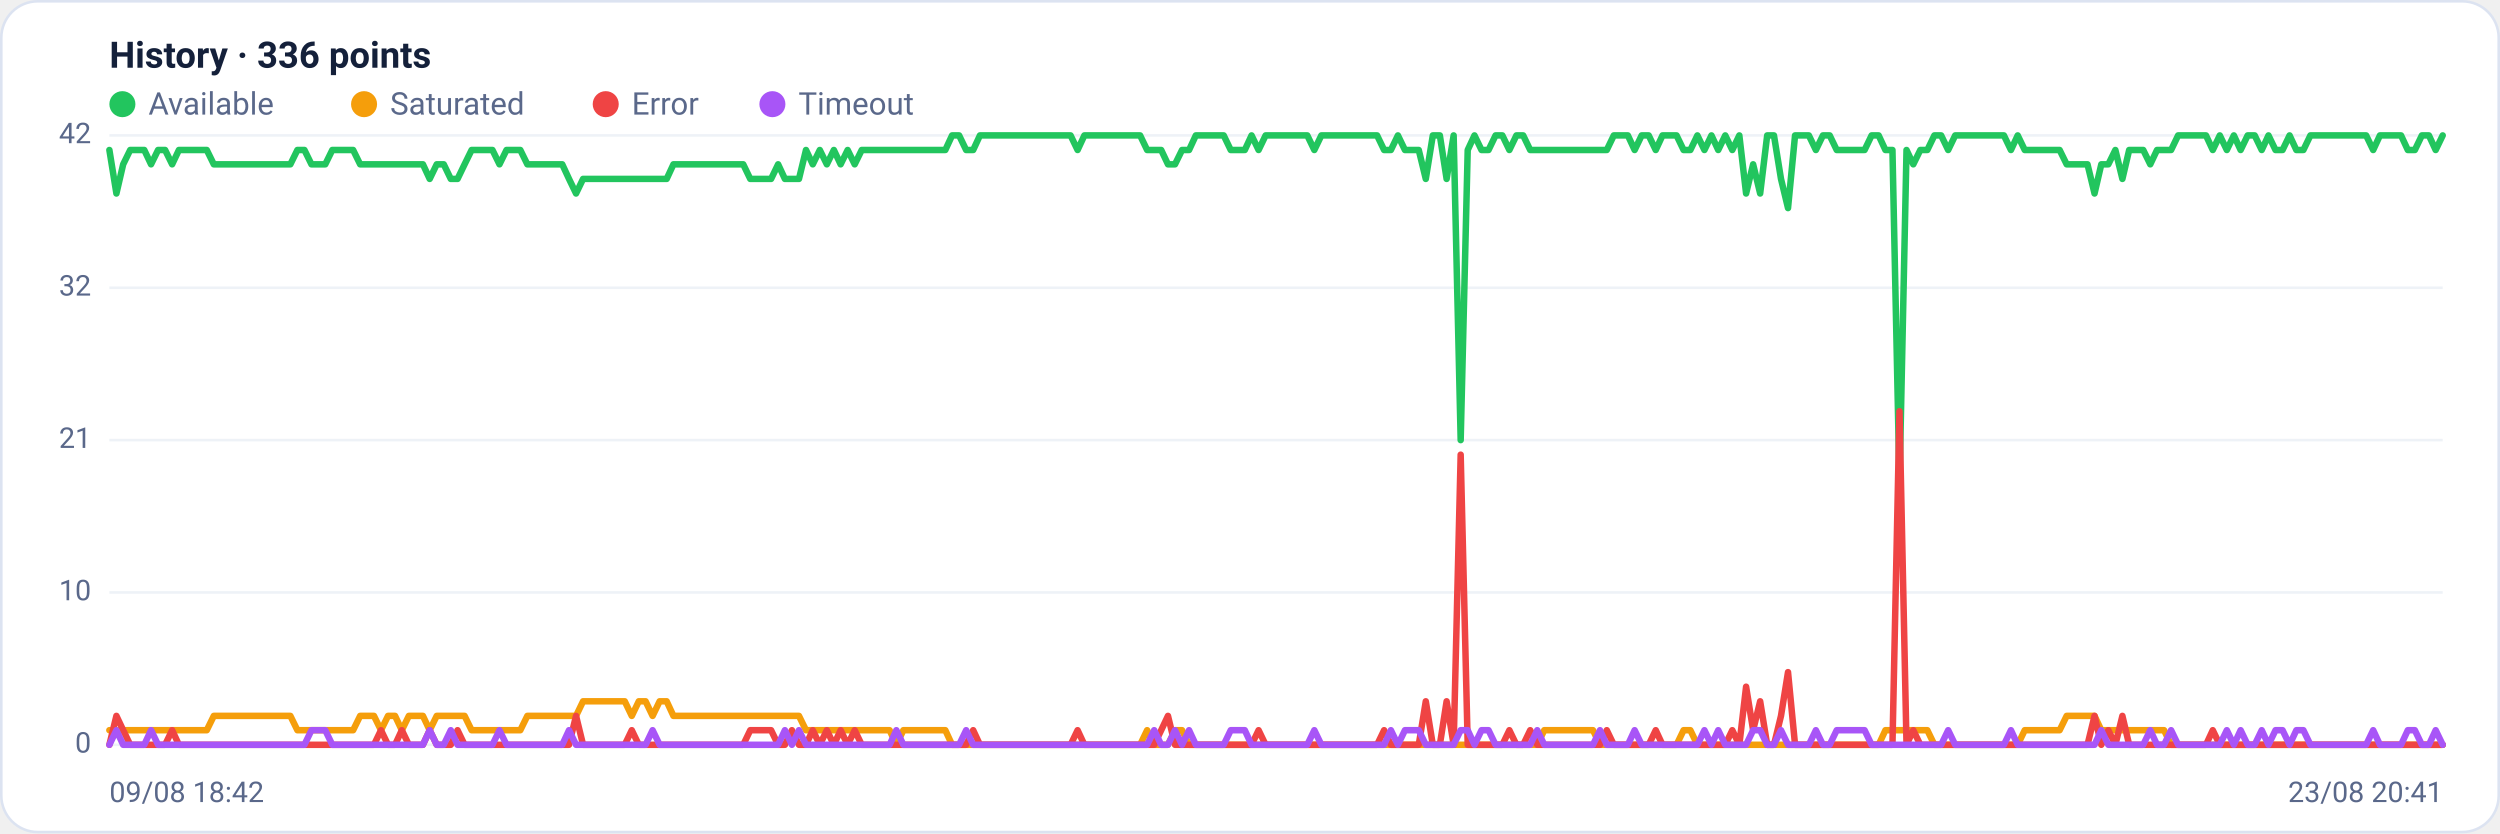
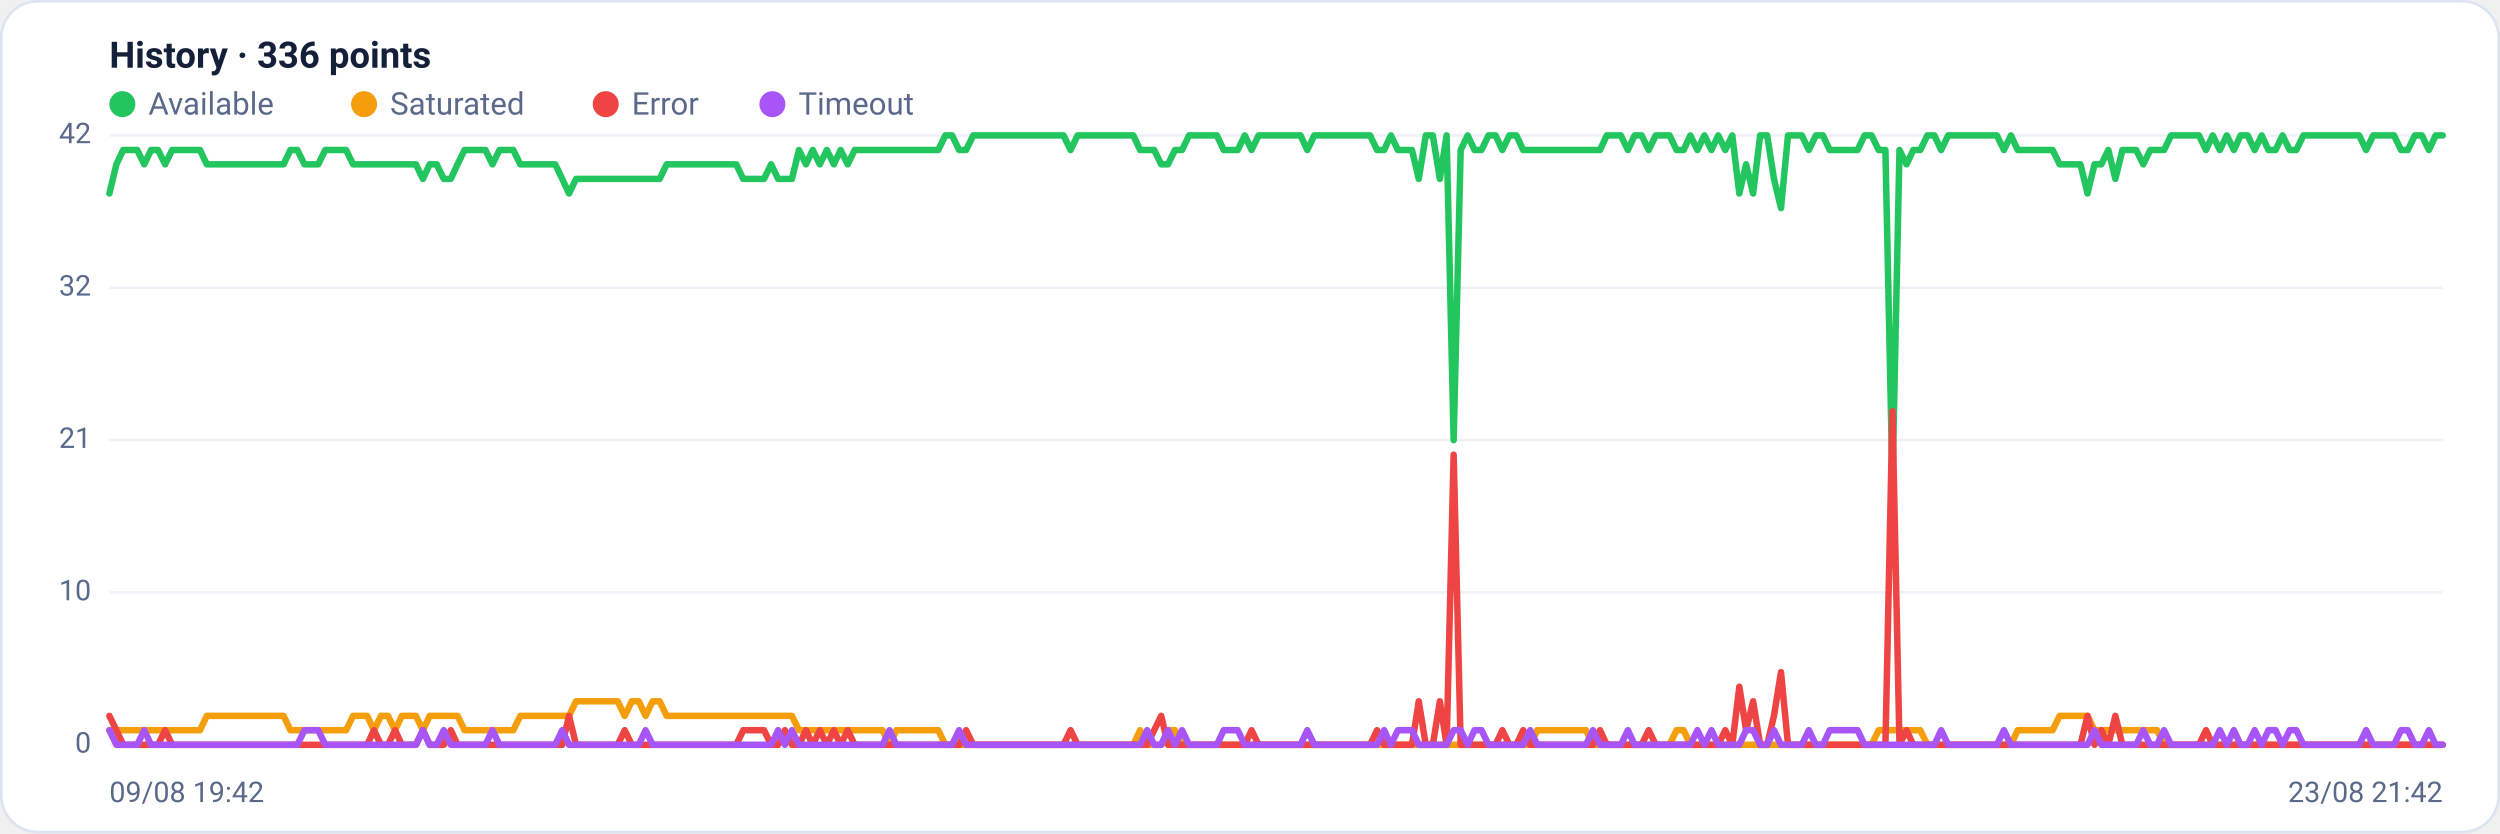
<svg xmlns="http://www.w3.org/2000/svg" viewBox="0 0 960 320" width="960" height="320" font-family="Segoe UI, system-ui, -apple-system, Roboto, Helvetica, Arial, sans-serif" role="img" aria-label="Availability history per region">
  <rect x="0.5" y="0.5" width="959" height="319" rx="14" fill="#ffffff" stroke="#dce3f1" />
  <text x="42" y="26" font-size="14" font-weight="600" fill="#14203a">History · 336 points</text>
  <circle cx="47" cy="40" r="5" fill="#22c55e" />
  <text x="57" y="44" font-size="12" fill="#5a688a">Available</text>
  <circle cx="139.8" cy="40" r="5" fill="#f59e0b" />
  <text x="149.8" y="44" font-size="12" fill="#5a688a">Saturated</text>
  <circle cx="232.6" cy="40" r="5" fill="#ef4444" />
  <text x="242.6" y="44" font-size="12" fill="#5a688a">Error</text>
  <circle cx="296.6" cy="40" r="5" fill="#a855f7" />
  <text x="306.6" y="44" font-size="12" fill="#5a688a">Timeout</text>
  <line x1="42" y1="286.0" x2="938" y2="286.0" stroke="#eef2f7" stroke-width="1" />
  <text x="35" y="289.0" text-anchor="end" font-size="11" fill="#5a688a">0</text>
  <line x1="42" y1="227.5" x2="938" y2="227.5" stroke="#eef2f7" stroke-width="1" />
  <text x="35" y="230.5" text-anchor="end" font-size="11" fill="#5a688a">10</text>
  <line x1="42" y1="169.0" x2="938" y2="169.0" stroke="#eef2f7" stroke-width="1" />
  <text x="35" y="172.0" text-anchor="end" font-size="11" fill="#5a688a">21</text>
  <line x1="42" y1="110.5" x2="938" y2="110.5" stroke="#eef2f7" stroke-width="1" />
  <text x="35" y="113.5" text-anchor="end" font-size="11" fill="#5a688a">32</text>
  <line x1="42" y1="52.0" x2="938" y2="52.0" stroke="#eef2f7" stroke-width="1" />
  <text x="35" y="55.0" text-anchor="end" font-size="11" fill="#5a688a">42</text>
-   <polyline fill="none" stroke="#22c55e" stroke-width="2.5" stroke-linejoin="round" stroke-linecap="round" points="42.0,57.6 44.7,74.3 47.3,63.1 50.0,57.6 52.7,57.6 55.4,57.6 58.0,63.1 60.7,57.6 63.4,57.6 66.1,63.1 68.7,57.6 71.4,57.6 74.1,57.6 76.8,57.6 79.4,57.6 82.1,63.1 84.8,63.1 87.5,63.1 90.1,63.1 92.8,63.1 95.5,63.1 98.2,63.1 100.8,63.1 103.5,63.1 106.2,63.1 108.9,63.1 111.5,63.1 114.2,57.6 116.9,57.6 119.6,63.1 122.2,63.1 124.9,63.1 127.6,57.6 130.3,57.6 132.9,57.6 135.6,57.6 138.3,63.1 141.0,63.1 143.6,63.1 146.3,63.1 149.0,63.1 151.7,63.1 154.3,63.1 157.0,63.1 159.7,63.1 162.4,63.1 165.0,68.7 167.7,63.1 170.4,63.1 173.1,68.7 175.7,68.7 178.4,63.1 181.1,57.6 183.8,57.6 186.4,57.6 189.1,57.6 191.8,63.1 194.5,57.6 197.1,57.6 199.8,57.6 202.5,63.1 205.2,63.1 207.8,63.1 210.5,63.1 213.2,63.1 215.9,63.1 218.5,68.7 221.2,74.3 223.9,68.7 226.5,68.7 229.2,68.7 231.9,68.7 234.6,68.7 237.2,68.7 239.9,68.7 242.6,68.7 245.3,68.7 247.9,68.7 250.6,68.7 253.3,68.7 256.0,68.7 258.6,63.1 261.3,63.1 264.0,63.1 266.7,63.1 269.3,63.1 272.0,63.1 274.7,63.1 277.4,63.1 280.0,63.1 282.7,63.1 285.4,63.1 288.1,68.7 290.7,68.7 293.4,68.7 296.1,68.7 298.8,63.1 301.4,68.7 304.1,68.7 306.8,68.7 309.5,57.6 312.1,63.1 314.8,57.6 317.5,63.1 320.2,57.6 322.8,63.1 325.5,57.6 328.2,63.1 330.9,57.6 333.5,57.6 336.2,57.6 338.9,57.6 341.6,57.6 344.2,57.6 346.9,57.6 349.6,57.6 352.3,57.6 354.9,57.6 357.6,57.6 360.3,57.6 363.0,57.6 365.6,52.0 368.3,52.0 371.0,57.6 373.7,57.6 376.3,52.0 379.0,52.0 381.7,52.0 384.4,52.0 387.0,52.0 389.7,52.0 392.4,52.0 395.1,52.0 397.7,52.0 400.4,52.0 403.1,52.0 405.7,52.0 408.4,52.0 411.1,52.0 413.8,57.6 416.4,52.0 419.1,52.0 421.8,52.0 424.5,52.0 427.1,52.0 429.8,52.0 432.5,52.0 435.2,52.0 437.8,52.0 440.5,57.6 443.2,57.6 445.9,57.6 448.5,63.1 451.2,63.1 453.9,57.6 456.6,57.6 459.2,52.0 461.9,52.0 464.6,52.0 467.3,52.0 469.9,52.0 472.6,57.6 475.3,57.6 478.0,57.6 480.6,52.0 483.3,57.6 486.0,52.0 488.7,52.0 491.3,52.0 494.0,52.0 496.7,52.0 499.4,52.0 502.0,52.0 504.7,57.6 507.4,52.0 510.1,52.0 512.7,52.0 515.4,52.0 518.1,52.0 520.8,52.0 523.4,52.0 526.1,52.0 528.8,52.0 531.5,57.6 534.1,57.6 536.8,52.0 539.5,57.6 542.2,57.6 544.8,57.6 547.5,68.7 550.2,52.0 552.9,52.0 555.5,68.7 558.2,52.0 560.9,169.0 563.6,57.6 566.2,52.0 568.9,57.6 571.6,57.6 574.3,52.0 576.9,52.0 579.6,57.6 582.3,52.0 584.9,52.0 587.6,57.6 590.3,57.6 593.0,57.6 595.6,57.6 598.3,57.6 601.0,57.6 603.7,57.6 606.3,57.6 609.0,57.6 611.7,57.6 614.4,57.6 617.0,57.6 619.7,52.0 622.4,52.0 625.1,52.0 627.7,57.6 630.4,52.0 633.1,52.0 635.8,57.6 638.4,52.0 641.1,52.0 643.8,52.0 646.5,57.6 649.1,57.6 651.8,52.0 654.5,57.6 657.2,52.0 659.8,57.6 662.5,52.0 665.2,57.6 667.9,52.0 670.5,74.3 673.2,63.1 675.9,74.3 678.6,52.0 681.2,52.0 683.9,68.7 686.6,79.9 689.3,52.0 691.9,52.0 694.6,52.0 697.3,57.6 700.0,52.0 702.6,52.0 705.3,57.6 708.0,57.6 710.7,57.6 713.3,57.6 716.0,57.6 718.7,52.0 721.4,52.0 724.0,57.6 726.7,57.6 729.4,185.7 732.1,57.6 734.7,63.1 737.4,57.6 740.1,57.6 742.8,52.0 745.4,52.0 748.1,57.6 750.8,52.0 753.5,52.0 756.1,52.0 758.8,52.0 761.5,52.0 764.1,52.0 766.8,52.0 769.5,52.0 772.2,57.6 774.8,52.0 777.5,57.6 780.2,57.6 782.9,57.6 785.5,57.6 788.2,57.6 790.9,57.6 793.6,63.1 796.2,63.1 798.9,63.1 801.6,63.1 804.3,74.3 806.9,63.1 809.6,63.1 812.3,57.6 815.0,68.7 817.6,57.6 820.3,57.6 823.0,57.6 825.7,63.1 828.3,57.6 831.0,57.6 833.7,57.6 836.4,52.0 839.0,52.0 841.7,52.0 844.4,52.0 847.1,52.0 849.7,57.6 852.4,52.0 855.1,57.6 857.8,52.0 860.4,57.6 863.1,52.0 865.8,52.0 868.5,57.6 871.1,52.0 873.8,57.6 876.5,57.6 879.2,52.0 881.8,57.6 884.5,57.6 887.2,52.0 889.9,52.0 892.5,52.0 895.2,52.0 897.9,52.0 900.6,52.0 903.2,52.0 905.9,52.0 908.6,52.0 911.3,57.6 913.9,52.0 916.6,52.0 919.3,52.0 922.0,52.0 924.6,57.6 927.3,57.6 930.0,52.0 932.7,52.0 935.3,57.6 938.0,52.0" />
-   <polyline fill="none" stroke="#f59e0b" stroke-width="2.5" stroke-linejoin="round" stroke-linecap="round" points="42.0,280.4 44.7,280.4 47.3,280.4 50.0,280.4 52.7,280.4 55.4,280.4 58.0,280.4 60.7,280.4 63.4,280.4 66.1,280.4 68.7,280.4 71.4,280.4 74.1,280.4 76.8,280.4 79.4,280.4 82.1,274.9 84.8,274.9 87.5,274.9 90.1,274.9 92.8,274.9 95.5,274.9 98.2,274.9 100.8,274.9 103.5,274.9 106.2,274.9 108.9,274.9 111.5,274.9 114.2,280.4 116.9,280.4 119.6,280.4 122.2,280.4 124.9,280.4 127.6,280.4 130.3,280.4 132.9,280.4 135.6,280.4 138.3,274.9 141.0,274.9 143.6,274.9 146.3,280.4 149.0,274.9 151.7,274.9 154.3,280.4 157.0,274.9 159.7,274.9 162.4,274.9 165.0,280.4 167.7,274.9 170.4,274.9 173.1,274.9 175.7,274.9 178.4,274.9 181.1,280.4 183.8,280.4 186.4,280.4 189.1,280.4 191.8,280.4 194.5,280.4 197.1,280.4 199.8,280.4 202.5,274.9 205.2,274.9 207.8,274.9 210.5,274.9 213.2,274.9 215.9,274.9 218.5,274.9 221.2,274.9 223.9,269.3 226.5,269.3 229.2,269.3 231.9,269.3 234.6,269.3 237.2,269.3 239.9,269.3 242.6,274.9 245.3,269.3 247.9,269.3 250.6,274.9 253.3,269.3 256.0,269.3 258.6,274.9 261.3,274.9 264.0,274.9 266.7,274.9 269.3,274.9 272.0,274.9 274.7,274.9 277.4,274.9 280.0,274.9 282.7,274.9 285.4,274.9 288.1,274.9 290.7,274.9 293.4,274.9 296.1,274.9 298.8,274.9 301.4,274.9 304.1,274.9 306.8,274.9 309.5,280.4 312.1,280.4 314.8,280.4 317.5,280.4 320.2,280.4 322.8,280.4 325.5,280.4 328.2,280.4 330.9,280.4 333.5,280.4 336.2,280.4 338.9,280.4 341.6,280.4 344.2,286.0 346.9,280.4 349.6,280.4 352.3,280.4 354.9,280.4 357.6,280.4 360.3,280.4 363.0,280.4 365.6,286.0 368.3,286.0 371.0,286.0 373.7,286.0 376.3,286.0 379.0,286.0 381.7,286.0 384.4,286.0 387.0,286.0 389.7,286.0 392.4,286.0 395.1,286.0 397.7,286.0 400.4,286.0 403.1,286.0 405.7,286.0 408.4,286.0 411.1,286.0 413.8,286.0 416.4,286.0 419.1,286.0 421.8,286.0 424.5,286.0 427.1,286.0 429.8,286.0 432.5,286.0 435.2,286.0 437.8,286.0 440.5,280.4 443.2,286.0 445.9,286.0 448.5,286.0 451.2,280.4 453.9,280.4 456.6,286.0 459.2,286.0 461.9,286.0 464.6,286.0 467.3,286.0 469.9,286.0 472.6,286.0 475.3,286.0 478.0,286.0 480.6,286.0 483.3,286.0 486.0,286.0 488.7,286.0 491.3,286.0 494.0,286.0 496.7,286.0 499.4,286.0 502.0,286.0 504.7,286.0 507.4,286.0 510.1,286.0 512.7,286.0 515.4,286.0 518.1,286.0 520.8,286.0 523.4,286.0 526.1,286.0 528.8,286.0 531.5,286.0 534.1,286.0 536.8,286.0 539.5,286.0 542.2,286.0 544.8,286.0 547.5,286.0 550.2,286.0 552.9,286.0 555.5,286.0 558.2,286.0 560.9,286.0 563.6,286.0 566.2,286.0 568.9,286.0 571.6,286.0 574.3,286.0 576.9,286.0 579.6,286.0 582.3,286.0 584.9,286.0 587.6,286.0 590.3,286.0 593.0,280.4 595.6,280.4 598.3,280.4 601.0,280.4 603.7,280.4 606.3,280.4 609.0,280.4 611.7,280.4 614.4,286.0 617.0,286.0 619.7,286.0 622.4,286.0 625.1,286.0 627.7,286.0 630.4,286.0 633.1,286.0 635.8,286.0 638.4,286.0 641.1,286.0 643.8,286.0 646.5,280.4 649.1,280.4 651.8,286.0 654.5,286.0 657.2,286.0 659.8,286.0 662.5,286.0 665.2,286.0 667.9,286.0 670.5,286.0 673.2,286.0 675.9,286.0 678.6,286.0 681.2,286.0 683.9,286.0 686.6,286.0 689.3,286.0 691.9,286.0 694.6,286.0 697.3,286.0 700.0,286.0 702.6,286.0 705.3,286.0 708.0,286.0 710.7,286.0 713.3,286.0 716.0,286.0 718.7,286.0 721.4,286.0 724.0,280.4 726.7,280.4 729.4,280.4 732.1,280.4 734.7,280.4 737.4,280.4 740.1,280.4 742.8,286.0 745.4,286.0 748.1,286.0 750.8,286.0 753.5,286.0 756.1,286.0 758.8,286.0 761.5,286.0 764.1,286.0 766.8,286.0 769.5,286.0 772.2,286.0 774.8,286.0 777.5,280.4 780.2,280.4 782.9,280.4 785.5,280.4 788.2,280.4 790.9,280.4 793.6,274.9 796.2,274.9 798.9,274.9 801.6,274.9 804.3,274.9 806.9,280.4 809.6,280.4 812.3,280.4 815.0,280.4 817.6,280.4 820.3,280.4 823.0,280.4 825.7,280.4 828.3,280.4 831.0,280.4 833.7,286.0 836.4,286.0 839.0,286.0 841.7,286.0 844.4,286.0 847.1,286.0 849.7,286.0 852.4,286.0 855.1,286.0 857.8,286.0 860.4,286.0 863.1,286.0 865.8,286.0 868.5,286.0 871.1,286.0 873.8,286.0 876.5,286.0 879.2,286.0 881.8,286.0 884.5,286.0 887.2,286.0 889.9,286.0 892.5,286.0 895.2,286.0 897.9,286.0 900.6,286.0 903.2,286.0 905.9,286.0 908.6,286.0 911.3,286.0 913.9,286.0 916.6,286.0 919.3,286.0 922.0,286.0 924.6,286.0 927.3,286.0 930.0,286.0 932.7,286.0 935.3,286.0 938.0,286.0" />
-   <polyline fill="none" stroke="#ef4444" stroke-width="2.5" stroke-linejoin="round" stroke-linecap="round" points="42.0,286.0 44.7,274.9 47.3,280.4 50.0,286.0 52.7,286.0 55.4,286.0 58.0,286.0 60.7,286.0 63.4,286.0 66.1,280.4 68.7,286.0 71.4,286.0 74.1,286.0 76.8,286.0 79.4,286.0 82.1,286.0 84.8,286.0 87.5,286.0 90.1,286.0 92.8,286.0 95.5,286.0 98.2,286.0 100.8,286.0 103.5,286.0 106.2,286.0 108.9,286.0 111.5,286.0 114.2,286.0 116.9,286.0 119.6,286.0 122.2,286.0 124.9,286.0 127.6,286.0 130.3,286.0 132.9,286.0 135.6,286.0 138.3,286.0 141.0,286.0 143.6,286.0 146.3,280.4 149.0,286.0 151.7,286.0 154.3,280.4 157.0,286.0 159.7,286.0 162.4,286.0 165.0,280.4 167.7,286.0 170.4,286.0 173.1,286.0 175.7,280.4 178.4,286.0 181.1,286.0 183.8,286.0 186.4,286.0 189.1,286.0 191.8,286.0 194.5,286.0 197.1,286.0 199.8,286.0 202.5,286.0 205.2,286.0 207.8,286.0 210.5,286.0 213.2,286.0 215.9,286.0 218.5,286.0 221.2,274.9 223.9,286.0 226.5,286.0 229.2,286.0 231.9,286.0 234.6,286.0 237.2,286.0 239.9,286.0 242.6,280.4 245.3,286.0 247.9,286.0 250.6,286.0 253.3,286.0 256.0,286.0 258.6,286.0 261.3,286.0 264.0,286.0 266.7,286.0 269.3,286.0 272.0,286.0 274.7,286.0 277.4,286.0 280.0,286.0 282.7,286.0 285.4,286.0 288.1,280.4 290.7,280.4 293.4,280.4 296.1,280.4 298.8,286.0 301.4,286.0 304.1,280.4 306.8,286.0 309.5,286.0 312.1,280.4 314.8,286.0 317.5,280.4 320.2,286.0 322.8,280.4 325.5,286.0 328.2,280.4 330.9,286.0 333.5,286.0 336.2,286.0 338.9,286.0 341.6,286.0 344.2,286.0 346.9,286.0 349.6,286.0 352.3,286.0 354.9,286.0 357.6,286.0 360.3,286.0 363.0,286.0 365.6,286.0 368.3,286.0 371.0,286.0 373.7,280.4 376.3,286.0 379.0,286.0 381.7,286.0 384.4,286.0 387.0,286.0 389.7,286.0 392.4,286.0 395.1,286.0 397.7,286.0 400.4,286.0 403.1,286.0 405.7,286.0 408.4,286.0 411.1,286.0 413.8,280.4 416.4,286.0 419.1,286.0 421.8,286.0 424.5,286.0 427.1,286.0 429.8,286.0 432.5,286.0 435.2,286.0 437.8,286.0 440.5,286.0 443.2,286.0 445.9,280.4 448.5,274.9 451.2,286.0 453.9,286.0 456.6,286.0 459.2,286.0 461.9,286.0 464.6,286.0 467.3,286.0 469.9,286.0 472.6,286.0 475.3,286.0 478.0,286.0 480.6,286.0 483.3,280.4 486.0,286.0 488.7,286.0 491.3,286.0 494.0,286.0 496.7,286.0 499.4,286.0 502.0,286.0 504.7,286.0 507.4,286.0 510.1,286.0 512.7,286.0 515.4,286.0 518.1,286.0 520.8,286.0 523.4,286.0 526.1,286.0 528.8,286.0 531.5,280.4 534.1,286.0 536.8,286.0 539.5,286.0 542.2,286.0 544.8,286.0 547.5,269.3 550.2,286.0 552.9,286.0 555.5,269.3 558.2,286.0 560.9,174.6 563.6,286.0 566.2,286.0 568.9,286.0 571.6,286.0 574.3,286.0 576.9,286.0 579.6,280.4 582.3,286.0 584.9,286.0 587.6,280.4 590.3,286.0 593.0,286.0 595.6,286.0 598.3,286.0 601.0,286.0 603.7,286.0 606.3,286.0 609.0,286.0 611.7,286.0 614.4,286.0 617.0,280.4 619.7,286.0 622.4,286.0 625.1,286.0 627.7,286.0 630.4,286.0 633.1,286.0 635.8,280.4 638.4,286.0 641.1,286.0 643.8,286.0 646.5,286.0 649.1,286.0 651.8,286.0 654.5,286.0 657.2,286.0 659.8,286.0 662.5,286.0 665.2,280.4 667.9,286.0 670.5,263.7 673.2,280.4 675.9,269.3 678.6,286.0 681.2,286.0 683.9,274.9 686.6,258.1 689.3,286.0 691.9,286.0 694.6,286.0 697.3,286.0 700.0,286.0 702.6,286.0 705.3,286.0 708.0,286.0 710.7,286.0 713.3,286.0 716.0,286.0 718.7,286.0 721.4,286.0 724.0,286.0 726.7,286.0 729.4,157.9 732.1,286.0 734.7,280.4 737.4,286.0 740.1,286.0 742.8,286.0 745.4,286.0 748.1,286.0 750.8,286.0 753.5,286.0 756.1,286.0 758.8,286.0 761.5,286.0 764.1,286.0 766.8,286.0 769.5,286.0 772.2,286.0 774.8,286.0 777.5,286.0 780.2,286.0 782.9,286.0 785.5,286.0 788.2,286.0 790.9,286.0 793.6,286.0 796.2,286.0 798.9,286.0 801.6,286.0 804.3,274.9 806.9,286.0 809.6,280.4 812.3,286.0 815.0,274.9 817.6,286.0 820.3,286.0 823.0,286.0 825.7,286.0 828.3,286.0 831.0,286.0 833.7,286.0 836.4,286.0 839.0,286.0 841.7,286.0 844.4,286.0 847.1,286.0 849.7,280.4 852.4,286.0 855.1,286.0 857.8,286.0 860.4,286.0 863.1,286.0 865.8,286.0 868.5,286.0 871.1,286.0 873.8,286.0 876.5,286.0 879.2,286.0 881.8,286.0 884.5,286.0 887.2,286.0 889.9,286.0 892.5,286.0 895.2,286.0 897.9,286.0 900.6,286.0 903.2,286.0 905.9,286.0 908.6,286.0 911.3,286.0 913.9,286.0 916.6,286.0 919.3,286.0 922.0,286.0 924.6,286.0 927.3,286.0 930.0,286.0 932.7,286.0 935.3,286.0 938.0,286.0" />
-   <polyline fill="none" stroke="#a855f7" stroke-width="2.5" stroke-linejoin="round" stroke-linecap="round" points="42.0,286.0 44.7,280.4 47.3,286.0 50.0,286.0 52.7,286.0 55.4,286.0 58.0,280.4 60.7,286.0 63.4,286.0 66.1,286.0 68.7,286.0 71.4,286.0 74.1,286.0 76.8,286.0 79.4,286.0 82.1,286.0 84.8,286.0 87.5,286.0 90.1,286.0 92.8,286.0 95.5,286.0 98.2,286.0 100.8,286.0 103.5,286.0 106.2,286.0 108.9,286.0 111.5,286.0 114.2,286.0 116.9,286.0 119.6,280.4 122.2,280.4 124.9,280.4 127.6,286.0 130.3,286.0 132.9,286.0 135.6,286.0 138.3,286.0 141.0,286.0 143.6,286.0 146.3,286.0 149.0,286.0 151.7,286.0 154.3,286.0 157.0,286.0 159.7,286.0 162.4,286.0 165.0,280.4 167.7,286.0 170.4,286.0 173.1,280.4 175.7,286.0 178.4,286.0 181.1,286.0 183.8,286.0 186.4,286.0 189.1,286.0 191.8,280.4 194.5,286.0 197.1,286.0 199.8,286.0 202.5,286.0 205.2,286.0 207.8,286.0 210.5,286.0 213.2,286.0 215.9,286.0 218.5,280.4 221.2,286.0 223.9,286.0 226.5,286.0 229.2,286.0 231.9,286.0 234.6,286.0 237.2,286.0 239.9,286.0 242.6,286.0 245.3,286.0 247.9,286.0 250.6,280.4 253.3,286.0 256.0,286.0 258.6,286.0 261.3,286.0 264.0,286.0 266.7,286.0 269.3,286.0 272.0,286.0 274.7,286.0 277.4,286.0 280.0,286.0 282.7,286.0 285.4,286.0 288.1,286.0 290.7,286.0 293.4,286.0 296.1,286.0 298.8,286.0 301.4,280.4 304.1,286.0 306.8,280.4 309.5,286.0 312.1,286.0 314.8,286.0 317.5,286.0 320.2,286.0 322.8,286.0 325.5,286.0 328.2,286.0 330.9,286.0 333.5,286.0 336.2,286.0 338.9,286.0 341.6,286.0 344.2,280.4 346.9,286.0 349.6,286.0 352.3,286.0 354.9,286.0 357.6,286.0 360.3,286.0 363.0,286.0 365.6,286.0 368.3,286.0 371.0,280.4 373.7,286.0 376.3,286.0 379.0,286.0 381.7,286.0 384.4,286.0 387.0,286.0 389.7,286.0 392.4,286.0 395.1,286.0 397.7,286.0 400.4,286.0 403.1,286.0 405.7,286.0 408.4,286.0 411.1,286.0 413.8,286.0 416.4,286.0 419.1,286.0 421.8,286.0 424.5,286.0 427.1,286.0 429.8,286.0 432.5,286.0 435.2,286.0 437.8,286.0 440.5,286.0 443.2,280.4 445.9,286.0 448.5,286.0 451.2,280.4 453.9,286.0 456.6,280.4 459.2,286.0 461.9,286.0 464.6,286.0 467.3,286.0 469.9,286.0 472.6,280.4 475.3,280.4 478.0,280.4 480.6,286.0 483.3,286.0 486.0,286.0 488.7,286.0 491.3,286.0 494.0,286.0 496.7,286.0 499.4,286.0 502.0,286.0 504.7,280.4 507.4,286.0 510.1,286.0 512.7,286.0 515.4,286.0 518.1,286.0 520.8,286.0 523.4,286.0 526.1,286.0 528.8,286.0 531.5,286.0 534.1,280.4 536.8,286.0 539.5,280.4 542.2,280.4 544.8,280.4 547.5,286.0 550.2,286.0 552.9,286.0 555.5,286.0 558.2,286.0 560.9,280.4 563.6,280.4 566.2,286.0 568.9,280.4 571.6,280.4 574.3,286.0 576.9,286.0 579.6,286.0 582.3,286.0 584.9,286.0 587.6,286.0 590.3,280.4 593.0,286.0 595.6,286.0 598.3,286.0 601.0,286.0 603.7,286.0 606.3,286.0 609.0,286.0 611.7,286.0 614.4,280.4 617.0,286.0 619.7,286.0 622.4,286.0 625.1,286.0 627.7,280.4 630.4,286.0 633.1,286.0 635.8,286.0 638.4,286.0 641.1,286.0 643.8,286.0 646.5,286.0 649.1,286.0 651.8,286.0 654.5,280.4 657.2,286.0 659.8,280.4 662.5,286.0 665.2,286.0 667.9,286.0 670.5,286.0 673.2,280.4 675.9,280.4 678.6,286.0 681.2,286.0 683.9,280.4 686.6,286.0 689.3,286.0 691.9,286.0 694.6,286.0 697.3,280.4 700.0,286.0 702.6,286.0 705.3,280.4 708.0,280.4 710.7,280.4 713.3,280.4 716.0,280.4 718.7,286.0 721.4,286.0 724.0,286.0 726.7,286.0 729.4,286.0 732.1,286.0 734.7,286.0 737.4,286.0 740.1,286.0 742.8,286.0 745.4,286.0 748.1,280.4 750.8,286.0 753.5,286.0 756.1,286.0 758.8,286.0 761.5,286.0 764.1,286.0 766.8,286.0 769.5,286.0 772.2,280.4 774.8,286.0 777.5,286.0 780.2,286.0 782.9,286.0 785.5,286.0 788.2,286.0 790.9,286.0 793.6,286.0 796.2,286.0 798.9,286.0 801.6,286.0 804.3,286.0 806.9,280.4 809.6,286.0 812.3,286.0 815.0,286.0 817.6,286.0 820.3,286.0 823.0,286.0 825.7,280.4 828.3,286.0 831.0,286.0 833.7,280.4 836.4,286.0 839.0,286.0 841.7,286.0 844.4,286.0 847.1,286.0 849.7,286.0 852.4,286.0 855.1,280.4 857.8,286.0 860.4,280.4 863.1,286.0 865.8,286.0 868.5,280.4 871.1,286.0 873.8,280.4 876.5,280.4 879.2,286.0 881.8,280.4 884.5,280.4 887.2,286.0 889.9,286.0 892.5,286.0 895.2,286.0 897.9,286.0 900.6,286.0 903.2,286.0 905.9,286.0 908.6,286.0 911.3,280.4 913.9,286.0 916.6,286.0 919.3,286.0 922.0,286.0 924.6,280.4 927.3,280.4 930.0,286.0 932.7,286.0 935.3,280.4 938.0,286.0" />
-   <text x="42" y="308" font-size="11" fill="#5a688a">09/08 18:42</text>
-   <text x="938" y="308" text-anchor="end" font-size="11" fill="#5a688a">23/08 20:41</text>
+   <polyline fill="none" stroke="#22c55e" stroke-width="2.5" stroke-linejoin="round" stroke-linecap="round" points="42.0,74.3 44.7,63.1 47.3,57.6 50.0,57.6 52.7,57.6 55.4,63.1 58.0,57.6 60.7,57.6 63.4,63.1 66.1,57.6 68.7,57.6 71.4,57.6 74.1,57.6 76.8,57.6 79.4,63.1 82.1,63.1 84.8,63.1 87.5,63.1 90.1,63.1 92.8,63.1 95.5,63.1 98.2,63.1 100.8,63.1 103.5,63.1 106.2,63.1 108.9,63.1 111.5,57.6 114.2,57.6 116.9,63.1 119.6,63.1 122.2,63.1 124.9,57.6 127.6,57.6 130.3,57.6 132.9,57.6 135.6,63.1 138.3,63.1 141.0,63.1 143.6,63.1 146.3,63.1 149.0,63.1 151.7,63.1 154.3,63.1 157.0,63.1 159.7,63.1 162.4,68.7 165.0,63.1 167.7,63.1 170.4,68.7 173.1,68.7 175.7,63.1 178.4,57.6 181.1,57.6 183.8,57.6 186.4,57.6 189.1,63.1 191.8,57.6 194.5,57.6 197.1,57.6 199.8,63.1 202.5,63.1 205.2,63.1 207.8,63.1 210.5,63.1 213.2,63.1 215.9,68.7 218.5,74.3 221.2,68.7 223.9,68.7 226.5,68.7 229.2,68.7 231.9,68.7 234.6,68.7 237.2,68.7 239.9,68.7 242.6,68.7 245.3,68.7 247.9,68.7 250.6,68.7 253.3,68.7 256.0,63.1 258.6,63.1 261.3,63.1 264.0,63.1 266.7,63.1 269.3,63.1 272.0,63.1 274.7,63.1 277.4,63.1 280.0,63.1 282.7,63.1 285.4,68.7 288.1,68.7 290.7,68.7 293.4,68.7 296.1,63.1 298.8,68.7 301.4,68.7 304.1,68.7 306.8,57.6 309.5,63.1 312.1,57.6 314.8,63.1 317.5,57.6 320.2,63.1 322.8,57.6 325.5,63.1 328.2,57.6 330.9,57.6 333.5,57.6 336.2,57.6 338.9,57.6 341.6,57.6 344.2,57.6 346.9,57.6 349.6,57.6 352.3,57.6 354.9,57.6 357.6,57.6 360.3,57.6 363.0,52.0 365.6,52.0 368.3,57.6 371.0,57.6 373.7,52.0 376.3,52.0 379.0,52.0 381.7,52.0 384.4,52.0 387.0,52.0 389.7,52.0 392.4,52.0 395.1,52.0 397.7,52.0 400.4,52.0 403.1,52.0 405.7,52.0 408.4,52.0 411.1,57.6 413.8,52.0 416.4,52.0 419.1,52.0 421.8,52.0 424.5,52.0 427.1,52.0 429.8,52.0 432.5,52.0 435.2,52.0 437.8,57.6 440.5,57.6 443.2,57.6 445.9,63.1 448.5,63.1 451.2,57.6 453.9,57.6 456.6,52.0 459.2,52.0 461.9,52.0 464.6,52.0 467.3,52.0 469.9,57.6 472.6,57.6 475.3,57.6 478.0,52.0 480.6,57.6 483.3,52.0 486.0,52.0 488.7,52.0 491.3,52.0 494.0,52.0 496.7,52.0 499.4,52.0 502.0,57.6 504.7,52.0 507.4,52.0 510.1,52.0 512.7,52.0 515.4,52.0 518.1,52.0 520.8,52.0 523.4,52.0 526.1,52.0 528.8,57.6 531.5,57.6 534.1,52.0 536.8,57.6 539.5,57.6 542.2,57.6 544.8,68.7 547.5,52.0 550.2,52.0 552.9,68.7 555.5,52.0 558.2,169.0 560.9,57.6 563.6,52.0 566.2,57.6 568.9,57.6 571.6,52.0 574.3,52.0 576.9,57.6 579.6,52.0 582.3,52.0 584.9,57.6 587.6,57.6 590.3,57.6 593.0,57.6 595.6,57.6 598.3,57.6 601.0,57.6 603.7,57.6 606.3,57.6 609.0,57.6 611.7,57.6 614.4,57.6 617.0,52.0 619.7,52.0 622.4,52.0 625.1,57.6 627.7,52.0 630.4,52.0 633.1,57.6 635.8,52.0 638.4,52.0 641.1,52.0 643.8,57.6 646.5,57.6 649.1,52.0 651.8,57.6 654.5,52.0 657.2,57.6 659.8,52.0 662.5,57.6 665.2,52.0 667.9,74.3 670.5,63.1 673.2,74.3 675.9,52.0 678.6,52.0 681.2,68.7 683.9,79.9 686.6,52.0 689.3,52.0 691.9,52.0 694.6,57.6 697.3,52.0 700.0,52.0 702.6,57.6 705.3,57.6 708.0,57.6 710.7,57.6 713.3,57.6 716.0,52.0 718.7,52.0 721.4,57.6 724.0,57.6 726.7,185.7 729.4,57.6 732.1,63.1 734.7,57.6 737.4,57.6 740.1,52.0 742.8,52.0 745.4,57.6 748.1,52.0 750.8,52.0 753.5,52.0 756.1,52.0 758.8,52.0 761.5,52.0 764.1,52.0 766.8,52.0 769.5,57.6 772.2,52.0 774.8,57.6 777.5,57.6 780.2,57.6 782.9,57.6 785.5,57.6 788.2,57.6 790.9,63.1 793.6,63.1 796.2,63.1 798.9,63.1 801.6,74.3 804.3,63.1 806.9,63.1 809.6,57.6 812.3,68.7 815.0,57.6 817.6,57.6 820.3,57.6 823.0,63.1 825.7,57.6 828.3,57.6 831.0,57.6 833.7,52.0 836.4,52.0 839.0,52.0 841.7,52.0 844.4,52.0 847.1,57.6 849.7,52.0 852.4,57.6 855.1,52.0 857.8,57.6 860.4,52.0 863.1,52.0 865.8,57.6 868.5,52.0 871.1,57.6 873.8,57.6 876.5,52.0 879.2,57.6 881.8,57.6 884.5,52.0 887.2,52.0 889.9,52.0 892.5,52.0 895.2,52.0 897.9,52.0 900.6,52.0 903.2,52.0 905.9,52.0 908.6,57.6 911.3,52.0 913.9,52.0 916.6,52.0 919.3,52.0 922.0,57.6 924.6,57.6 927.3,52.0 930.0,52.0 932.7,57.6 935.3,52.0 938.0,52.0" />
+   <polyline fill="none" stroke="#f59e0b" stroke-width="2.5" stroke-linejoin="round" stroke-linecap="round" points="42.0,280.4 44.7,280.4 47.3,280.4 50.0,280.4 52.7,280.4 55.4,280.4 58.0,280.4 60.7,280.4 63.4,280.4 66.1,280.4 68.7,280.4 71.4,280.4 74.1,280.4 76.8,280.4 79.4,274.9 82.1,274.9 84.8,274.9 87.5,274.9 90.1,274.9 92.8,274.9 95.5,274.9 98.2,274.9 100.8,274.9 103.5,274.9 106.2,274.9 108.9,274.9 111.5,280.4 114.2,280.4 116.9,280.4 119.6,280.4 122.2,280.4 124.9,280.4 127.6,280.4 130.3,280.4 132.9,280.4 135.6,274.9 138.3,274.9 141.0,274.9 143.6,280.4 146.3,274.9 149.0,274.9 151.7,280.4 154.3,274.9 157.0,274.9 159.7,274.9 162.4,280.4 165.0,274.9 167.7,274.9 170.4,274.9 173.1,274.9 175.7,274.9 178.4,280.4 181.1,280.4 183.8,280.4 186.4,280.4 189.1,280.4 191.8,280.4 194.5,280.4 197.1,280.4 199.8,274.9 202.5,274.9 205.2,274.9 207.8,274.9 210.5,274.9 213.2,274.9 215.9,274.9 218.5,274.9 221.2,269.3 223.9,269.3 226.5,269.3 229.2,269.3 231.9,269.3 234.6,269.3 237.2,269.3 239.9,274.9 242.6,269.3 245.3,269.3 247.9,274.9 250.6,269.3 253.3,269.3 256.0,274.9 258.6,274.9 261.3,274.9 264.0,274.9 266.7,274.9 269.3,274.9 272.0,274.9 274.7,274.9 277.4,274.9 280.0,274.9 282.7,274.9 285.4,274.9 288.1,274.9 290.7,274.9 293.4,274.9 296.1,274.9 298.8,274.9 301.4,274.9 304.1,274.9 306.8,280.4 309.5,280.4 312.1,280.4 314.8,280.4 317.5,280.4 320.2,280.4 322.8,280.4 325.5,280.4 328.2,280.4 330.9,280.4 333.5,280.4 336.2,280.4 338.9,280.4 341.6,286.0 344.2,280.4 346.9,280.4 349.6,280.4 352.3,280.4 354.9,280.4 357.6,280.4 360.3,280.4 363.0,286.0 365.6,286.0 368.3,286.0 371.0,286.0 373.7,286.0 376.3,286.0 379.0,286.0 381.7,286.0 384.4,286.0 387.0,286.0 389.7,286.0 392.4,286.0 395.1,286.0 397.7,286.0 400.4,286.0 403.1,286.0 405.7,286.0 408.4,286.0 411.1,286.0 413.8,286.0 416.4,286.0 419.1,286.0 421.8,286.0 424.5,286.0 427.1,286.0 429.8,286.0 432.5,286.0 435.2,286.0 437.8,280.4 440.5,286.0 443.2,286.0 445.9,286.0 448.5,280.4 451.2,280.4 453.9,286.0 456.6,286.0 459.2,286.0 461.9,286.0 464.6,286.0 467.3,286.0 469.9,286.0 472.6,286.0 475.3,286.0 478.0,286.0 480.6,286.0 483.3,286.0 486.0,286.0 488.7,286.0 491.3,286.0 494.0,286.0 496.7,286.0 499.4,286.0 502.0,286.0 504.7,286.0 507.4,286.0 510.1,286.0 512.7,286.0 515.4,286.0 518.1,286.0 520.8,286.0 523.4,286.0 526.1,286.0 528.8,286.0 531.5,286.0 534.1,286.0 536.8,286.0 539.5,286.0 542.2,286.0 544.8,286.0 547.5,286.0 550.2,286.0 552.9,286.0 555.5,286.0 558.2,286.0 560.9,286.0 563.6,286.0 566.2,286.0 568.9,286.0 571.6,286.0 574.3,286.0 576.9,286.0 579.6,286.0 582.3,286.0 584.9,286.0 587.6,286.0 590.3,280.4 593.0,280.4 595.6,280.4 598.3,280.4 601.0,280.4 603.7,280.4 606.3,280.4 609.0,280.4 611.7,286.0 614.4,286.0 617.0,286.0 619.7,286.0 622.4,286.0 625.1,286.0 627.7,286.0 630.4,286.0 633.1,286.0 635.8,286.0 638.4,286.0 641.1,286.0 643.8,280.4 646.5,280.4 649.1,286.0 651.8,286.0 654.5,286.0 657.2,286.0 659.8,286.0 662.5,286.0 665.2,286.0 667.9,286.0 670.5,286.0 673.2,286.0 675.9,286.0 678.6,286.0 681.2,286.0 683.9,286.0 686.6,286.0 689.3,286.0 691.9,286.0 694.6,286.0 697.3,286.0 700.0,286.0 702.6,286.0 705.3,286.0 708.0,286.0 710.7,286.0 713.3,286.0 716.0,286.0 718.7,286.0 721.4,280.4 724.0,280.4 726.7,280.4 729.4,280.4 732.1,280.4 734.7,280.4 737.4,280.4 740.1,286.0 742.8,286.0 745.4,286.0 748.1,286.0 750.8,286.0 753.5,286.0 756.1,286.0 758.8,286.0 761.5,286.0 764.1,286.0 766.8,286.0 769.5,286.0 772.2,286.0 774.8,280.4 777.5,280.4 780.2,280.4 782.9,280.4 785.5,280.4 788.2,280.4 790.9,274.9 793.6,274.9 796.2,274.9 798.9,274.9 801.6,274.9 804.3,280.4 806.9,280.4 809.6,280.4 812.3,280.4 815.0,280.4 817.6,280.4 820.3,280.4 823.0,280.4 825.7,280.4 828.3,280.4 831.0,286.0 833.7,286.0 836.4,286.0 839.0,286.0 841.7,286.0 844.4,286.0 847.1,286.0 849.7,286.0 852.4,286.0 855.1,286.0 857.8,286.0 860.4,286.0 863.1,286.0 865.8,286.0 868.5,286.0 871.1,286.0 873.8,286.0 876.5,286.0 879.2,286.0 881.8,286.0 884.5,286.0 887.2,286.0 889.9,286.0 892.5,286.0 895.2,286.0 897.9,286.0 900.6,286.0 903.2,286.0 905.9,286.0 908.6,286.0 911.3,286.0 913.9,286.0 916.6,286.0 919.3,286.0 922.0,286.0 924.6,286.0 927.3,286.0 930.0,286.0 932.7,286.0 935.3,286.0 938.0,286.0" />
+   <polyline fill="none" stroke="#ef4444" stroke-width="2.5" stroke-linejoin="round" stroke-linecap="round" points="42.0,274.9 44.7,280.4 47.3,286.0 50.0,286.0 52.7,286.0 55.4,286.0 58.0,286.0 60.7,286.0 63.4,280.4 66.1,286.0 68.7,286.0 71.4,286.0 74.1,286.0 76.8,286.0 79.4,286.0 82.1,286.0 84.8,286.0 87.5,286.0 90.1,286.0 92.8,286.0 95.5,286.0 98.2,286.0 100.8,286.0 103.5,286.0 106.2,286.0 108.9,286.0 111.5,286.0 114.2,286.0 116.9,286.0 119.6,286.0 122.2,286.0 124.9,286.0 127.6,286.0 130.3,286.0 132.9,286.0 135.6,286.0 138.3,286.0 141.0,286.0 143.6,280.4 146.3,286.0 149.0,286.0 151.7,280.4 154.3,286.0 157.0,286.0 159.7,286.0 162.4,280.4 165.0,286.0 167.7,286.0 170.4,286.0 173.1,280.4 175.7,286.0 178.4,286.0 181.1,286.0 183.8,286.0 186.4,286.0 189.1,286.0 191.8,286.0 194.5,286.0 197.1,286.0 199.8,286.0 202.5,286.0 205.2,286.0 207.8,286.0 210.5,286.0 213.2,286.0 215.9,286.0 218.5,274.9 221.2,286.0 223.9,286.0 226.5,286.0 229.2,286.0 231.9,286.0 234.6,286.0 237.2,286.0 239.9,280.4 242.6,286.0 245.3,286.0 247.9,286.0 250.6,286.0 253.3,286.0 256.0,286.0 258.6,286.0 261.3,286.0 264.0,286.0 266.7,286.0 269.3,286.0 272.0,286.0 274.7,286.0 277.4,286.0 280.0,286.0 282.7,286.0 285.4,280.4 288.1,280.4 290.7,280.4 293.4,280.4 296.1,286.0 298.8,286.0 301.4,280.4 304.1,286.0 306.8,286.0 309.5,280.4 312.1,286.0 314.8,280.4 317.5,286.0 320.2,280.4 322.8,286.0 325.5,280.4 328.2,286.0 330.9,286.0 333.5,286.0 336.2,286.0 338.9,286.0 341.6,286.0 344.2,286.0 346.9,286.0 349.6,286.0 352.3,286.0 354.9,286.0 357.6,286.0 360.3,286.0 363.0,286.0 365.6,286.0 368.3,286.0 371.0,280.4 373.7,286.0 376.3,286.0 379.0,286.0 381.7,286.0 384.4,286.0 387.0,286.0 389.7,286.0 392.4,286.0 395.1,286.0 397.7,286.0 400.4,286.0 403.1,286.0 405.7,286.0 408.4,286.0 411.1,280.4 413.8,286.0 416.4,286.0 419.1,286.0 421.8,286.0 424.5,286.0 427.1,286.0 429.8,286.0 432.5,286.0 435.2,286.0 437.8,286.0 440.5,286.0 443.2,280.4 445.9,274.9 448.5,286.0 451.2,286.0 453.9,286.0 456.6,286.0 459.2,286.0 461.9,286.0 464.6,286.0 467.3,286.0 469.9,286.0 472.6,286.0 475.3,286.0 478.0,286.0 480.6,280.4 483.3,286.0 486.0,286.0 488.7,286.0 491.3,286.0 494.0,286.0 496.7,286.0 499.4,286.0 502.0,286.0 504.7,286.0 507.4,286.0 510.1,286.0 512.7,286.0 515.4,286.0 518.1,286.0 520.8,286.0 523.4,286.0 526.1,286.0 528.8,280.4 531.5,286.0 534.1,286.0 536.8,286.0 539.5,286.0 542.2,286.0 544.8,269.3 547.5,286.0 550.2,286.0 552.9,269.3 555.5,286.0 558.2,174.6 560.9,286.0 563.6,286.0 566.2,286.0 568.9,286.0 571.6,286.0 574.3,286.0 576.9,280.4 579.6,286.0 582.3,286.0 584.9,280.4 587.6,286.0 590.3,286.0 593.0,286.0 595.6,286.0 598.3,286.0 601.0,286.0 603.7,286.0 606.3,286.0 609.0,286.0 611.7,286.0 614.4,280.4 617.0,286.0 619.7,286.0 622.4,286.0 625.1,286.0 627.7,286.0 630.4,286.0 633.1,280.4 635.8,286.0 638.4,286.0 641.1,286.0 643.8,286.0 646.5,286.0 649.1,286.0 651.8,286.0 654.5,286.0 657.2,286.0 659.8,286.0 662.5,280.4 665.2,286.0 667.9,263.7 670.5,280.4 673.2,269.3 675.9,286.0 678.6,286.0 681.2,274.9 683.9,258.1 686.6,286.0 689.3,286.0 691.9,286.0 694.6,286.0 697.3,286.0 700.0,286.0 702.6,286.0 705.3,286.0 708.0,286.0 710.7,286.0 713.3,286.0 716.0,286.0 718.7,286.0 721.4,286.0 724.0,286.0 726.7,157.9 729.4,286.0 732.1,280.4 734.7,286.0 737.4,286.0 740.1,286.0 742.8,286.0 745.4,286.0 748.1,286.0 750.8,286.0 753.5,286.0 756.1,286.0 758.8,286.0 761.5,286.0 764.1,286.0 766.8,286.0 769.5,286.0 772.2,286.0 774.8,286.0 777.5,286.0 780.2,286.0 782.9,286.0 785.5,286.0 788.2,286.0 790.9,286.0 793.6,286.0 796.2,286.0 798.9,286.0 801.6,274.9 804.3,286.0 806.9,280.4 809.6,286.0 812.3,274.9 815.0,286.0 817.6,286.0 820.3,286.0 823.0,286.0 825.7,286.0 828.3,286.0 831.0,286.0 833.7,286.0 836.4,286.0 839.0,286.0 841.7,286.0 844.4,286.0 847.1,280.4 849.7,286.0 852.4,286.0 855.1,286.0 857.8,286.0 860.4,286.0 863.1,286.0 865.8,286.0 868.5,286.0 871.1,286.0 873.8,286.0 876.5,286.0 879.2,286.0 881.8,286.0 884.5,286.0 887.2,286.0 889.9,286.0 892.5,286.0 895.2,286.0 897.9,286.0 900.6,286.0 903.2,286.0 905.9,286.0 908.6,286.0 911.3,286.0 913.9,286.0 916.6,286.0 919.3,286.0 922.0,286.0 924.6,286.0 927.3,286.0 930.0,286.0 932.7,286.0 935.3,286.0 938.0,286.0" />
+   <polyline fill="none" stroke="#a855f7" stroke-width="2.5" stroke-linejoin="round" stroke-linecap="round" points="42.0,280.4 44.7,286.0 47.3,286.0 50.0,286.0 52.7,286.0 55.4,280.4 58.0,286.0 60.7,286.0 63.4,286.0 66.1,286.0 68.7,286.0 71.4,286.0 74.1,286.0 76.8,286.0 79.4,286.0 82.1,286.0 84.8,286.0 87.5,286.0 90.1,286.0 92.8,286.0 95.5,286.0 98.2,286.0 100.8,286.0 103.5,286.0 106.2,286.0 108.9,286.0 111.5,286.0 114.2,286.0 116.9,280.4 119.6,280.4 122.2,280.4 124.9,286.0 127.6,286.0 130.3,286.0 132.9,286.0 135.6,286.0 138.3,286.0 141.0,286.0 143.6,286.0 146.3,286.0 149.0,286.0 151.7,286.0 154.3,286.0 157.0,286.0 159.7,286.0 162.4,280.4 165.0,286.0 167.7,286.0 170.4,280.4 173.1,286.0 175.7,286.0 178.4,286.0 181.1,286.0 183.8,286.0 186.4,286.0 189.1,280.4 191.8,286.0 194.5,286.0 197.1,286.0 199.8,286.0 202.5,286.0 205.2,286.0 207.8,286.0 210.5,286.0 213.2,286.0 215.9,280.4 218.5,286.0 221.2,286.0 223.9,286.0 226.5,286.0 229.2,286.0 231.9,286.0 234.6,286.0 237.2,286.0 239.9,286.0 242.6,286.0 245.3,286.0 247.9,280.4 250.6,286.0 253.3,286.0 256.0,286.0 258.6,286.0 261.3,286.0 264.0,286.0 266.7,286.0 269.3,286.0 272.0,286.0 274.7,286.0 277.4,286.0 280.0,286.0 282.7,286.0 285.4,286.0 288.1,286.0 290.7,286.0 293.4,286.0 296.1,286.0 298.8,280.4 301.4,286.0 304.1,280.4 306.8,286.0 309.5,286.0 312.1,286.0 314.8,286.0 317.5,286.0 320.2,286.0 322.8,286.0 325.5,286.0 328.2,286.0 330.9,286.0 333.5,286.0 336.2,286.0 338.9,286.0 341.6,280.4 344.2,286.0 346.9,286.0 349.6,286.0 352.3,286.0 354.9,286.0 357.6,286.0 360.3,286.0 363.0,286.0 365.6,286.0 368.3,280.4 371.0,286.0 373.7,286.0 376.3,286.0 379.0,286.0 381.7,286.0 384.4,286.0 387.0,286.0 389.7,286.0 392.4,286.0 395.1,286.0 397.7,286.0 400.4,286.0 403.1,286.0 405.7,286.0 408.4,286.0 411.1,286.0 413.8,286.0 416.4,286.0 419.1,286.0 421.8,286.0 424.5,286.0 427.1,286.0 429.8,286.0 432.5,286.0 435.2,286.0 437.8,286.0 440.5,280.4 443.2,286.0 445.9,286.0 448.5,280.4 451.2,286.0 453.9,280.4 456.6,286.0 459.2,286.0 461.9,286.0 464.6,286.0 467.3,286.0 469.9,280.4 472.6,280.4 475.3,280.4 478.0,286.0 480.6,286.0 483.3,286.0 486.0,286.0 488.7,286.0 491.3,286.0 494.0,286.0 496.7,286.0 499.4,286.0 502.0,280.4 504.7,286.0 507.4,286.0 510.1,286.0 512.7,286.0 515.4,286.0 518.1,286.0 520.8,286.0 523.4,286.0 526.1,286.0 528.8,286.0 531.5,280.4 534.1,286.0 536.8,280.4 539.5,280.4 542.2,280.4 544.8,286.0 547.5,286.0 550.2,286.0 552.9,286.0 555.5,286.0 558.2,280.4 560.9,280.4 563.6,286.0 566.2,280.4 568.9,280.4 571.6,286.0 574.3,286.0 576.9,286.0 579.6,286.0 582.3,286.0 584.9,286.0 587.6,280.4 590.3,286.0 593.0,286.0 595.6,286.0 598.3,286.0 601.0,286.0 603.7,286.0 606.3,286.0 609.0,286.0 611.7,280.4 614.4,286.0 617.0,286.0 619.7,286.0 622.4,286.0 625.1,280.4 627.7,286.0 630.4,286.0 633.1,286.0 635.8,286.0 638.4,286.0 641.1,286.0 643.8,286.0 646.5,286.0 649.1,286.0 651.8,280.4 654.5,286.0 657.2,280.4 659.8,286.0 662.5,286.0 665.2,286.0 667.9,286.0 670.5,280.4 673.2,280.4 675.9,286.0 678.6,286.0 681.2,280.4 683.9,286.0 686.6,286.0 689.3,286.0 691.9,286.0 694.6,280.4 697.3,286.0 700.0,286.0 702.6,280.4 705.3,280.4 708.0,280.4 710.7,280.4 713.3,280.4 716.0,286.0 718.7,286.0 721.4,286.0 724.0,286.0 726.7,286.0 729.4,286.0 732.1,286.0 734.7,286.0 737.4,286.0 740.1,286.0 742.8,286.0 745.4,280.4 748.1,286.0 750.8,286.0 753.5,286.0 756.1,286.0 758.8,286.0 761.5,286.0 764.1,286.0 766.8,286.0 769.5,280.4 772.2,286.0 774.8,286.0 777.5,286.0 780.2,286.0 782.9,286.0 785.5,286.0 788.2,286.0 790.9,286.0 793.6,286.0 796.2,286.0 798.9,286.0 801.6,286.0 804.3,280.4 806.9,286.0 809.6,286.0 812.3,286.0 815.0,286.0 817.6,286.0 820.3,286.0 823.0,280.4 825.7,286.0 828.3,286.0 831.0,280.4 833.7,286.0 836.4,286.0 839.0,286.0 841.7,286.0 844.4,286.0 847.1,286.0 849.7,286.0 852.4,280.4 855.1,286.0 857.8,280.4 860.4,286.0 863.1,286.0 865.8,280.4 868.5,286.0 871.1,280.4 873.8,280.4 876.5,286.0 879.2,280.4 881.8,280.4 884.5,286.0 887.2,286.0 889.9,286.0 892.5,286.0 895.2,286.0 897.9,286.0 900.6,286.0 903.2,286.0 905.9,286.0 908.6,280.4 911.3,286.0 913.9,286.0 916.6,286.0 919.3,286.0 922.0,280.4 924.6,280.4 927.3,286.0 930.0,286.0 932.7,280.4 935.3,286.0 938.0,286.0" />
+   <text x="42" y="308" font-size="11" fill="#5a688a">09/08 19:42</text>
+   <text x="938" y="308" text-anchor="end" font-size="11" fill="#5a688a">23/08 21:42</text>
</svg>
